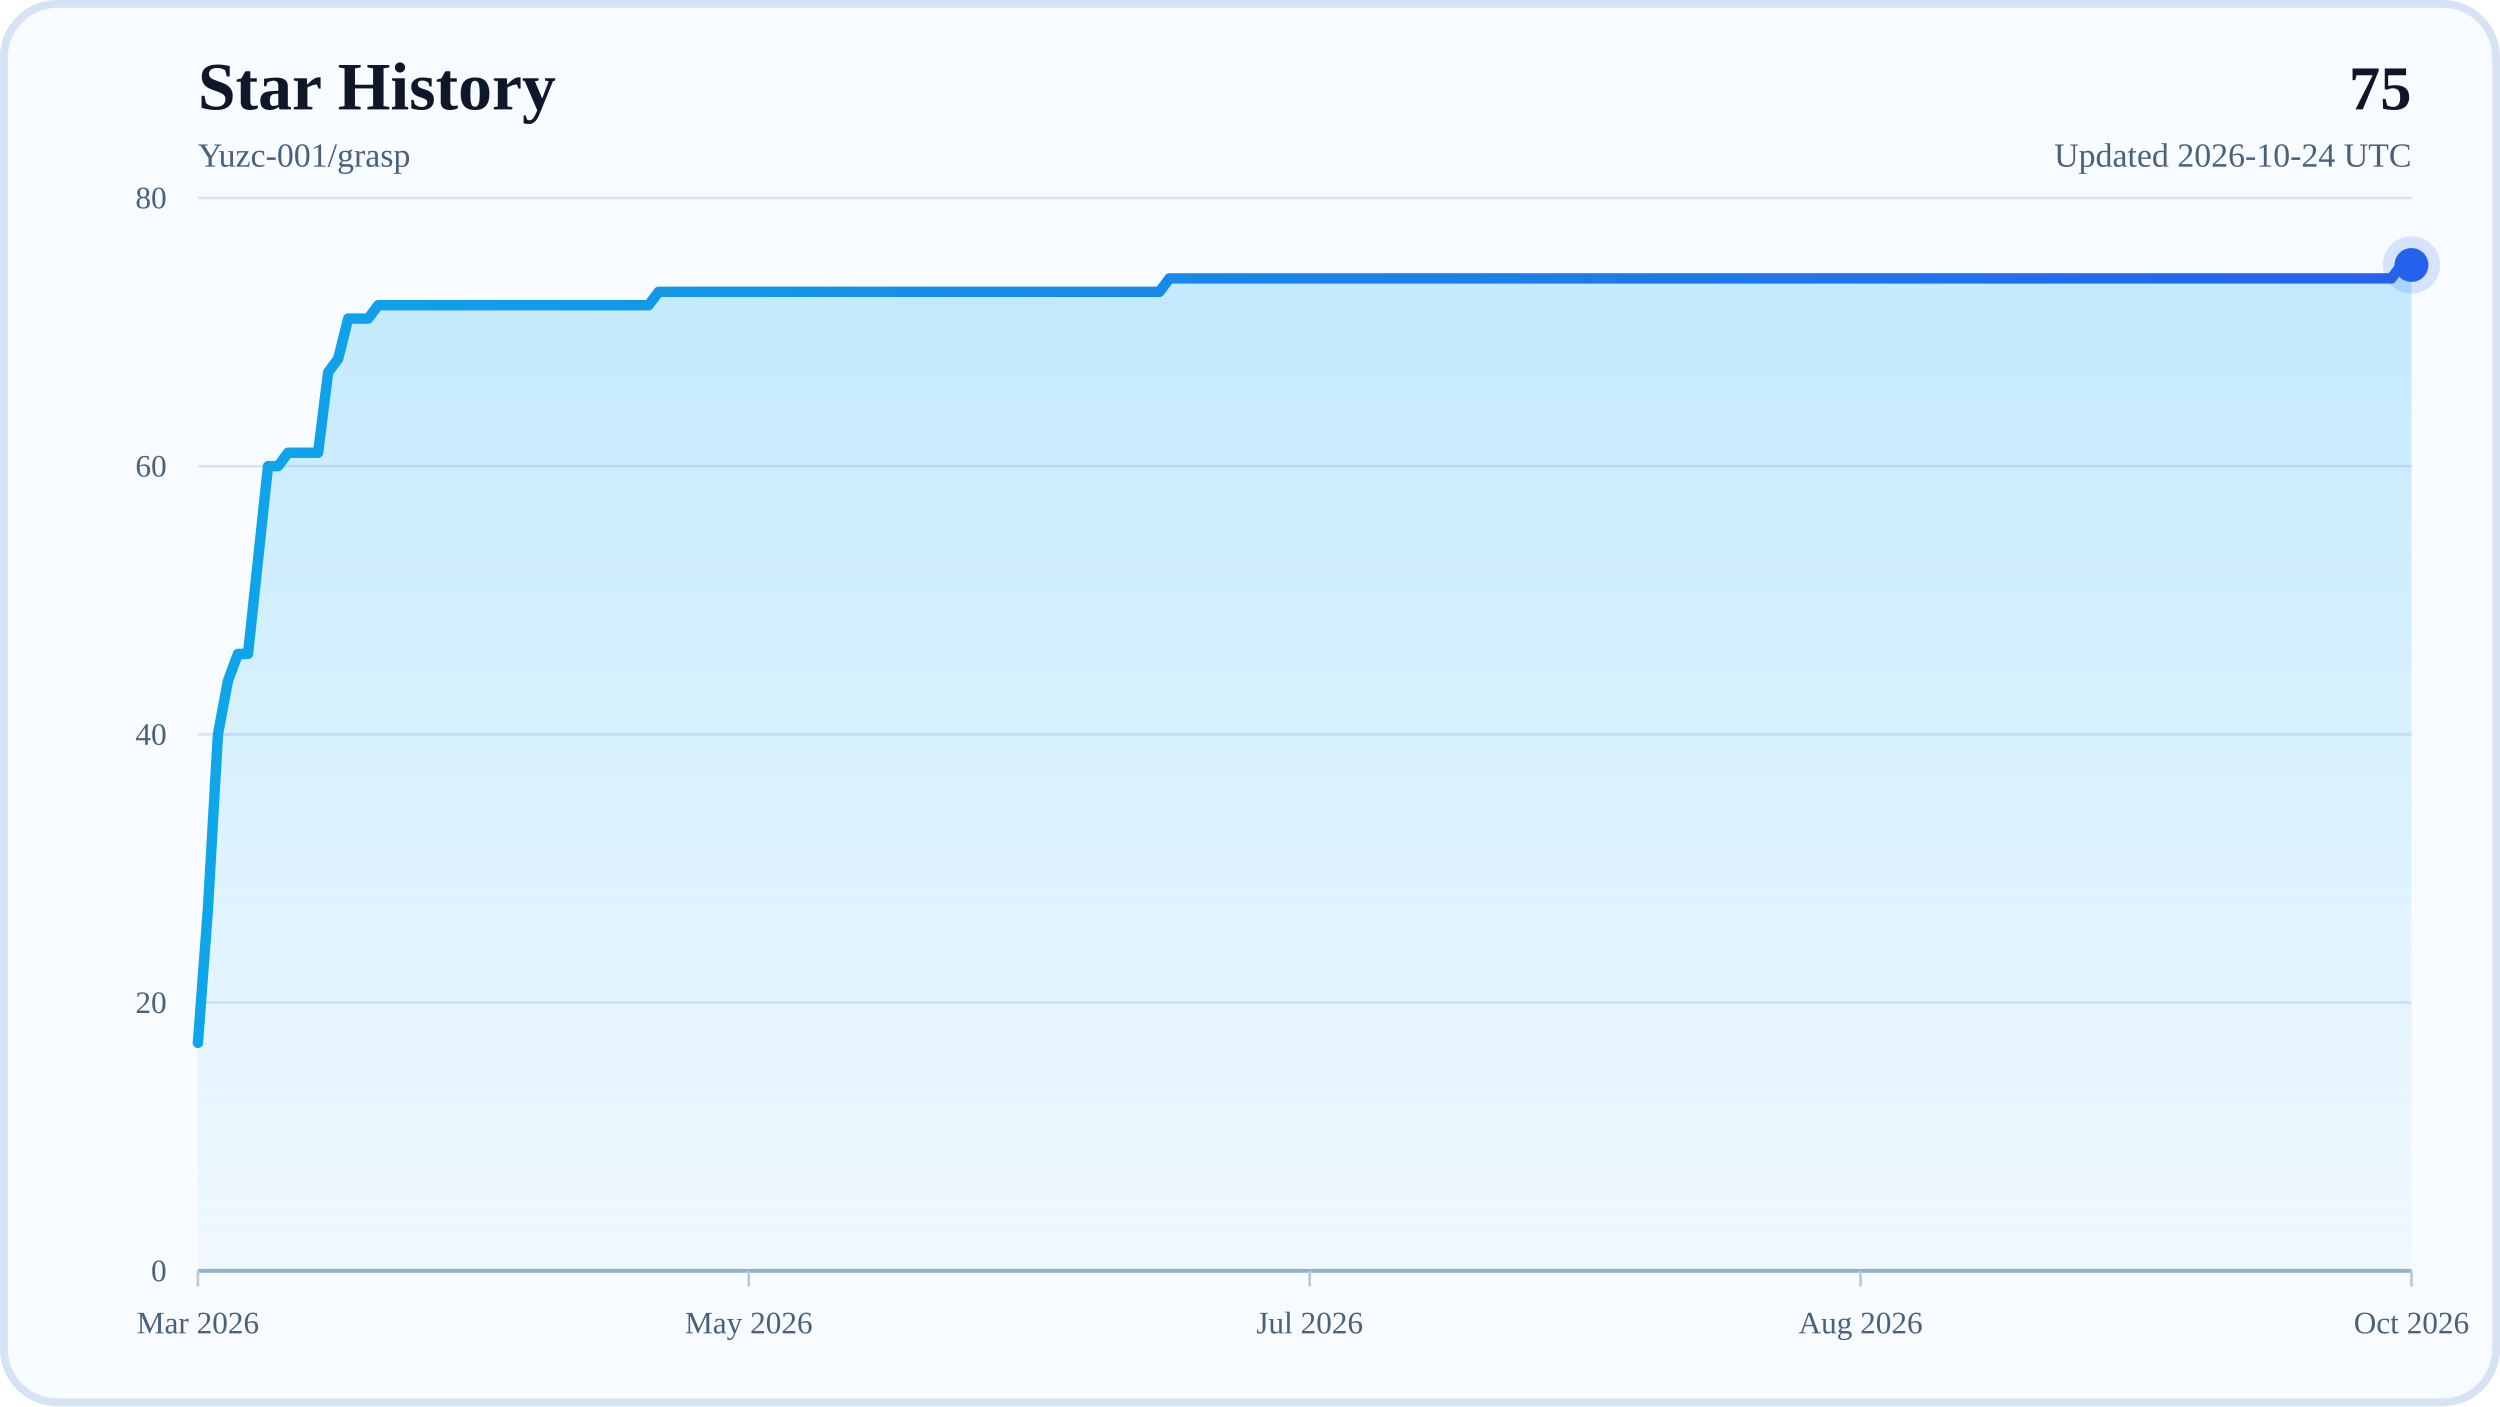
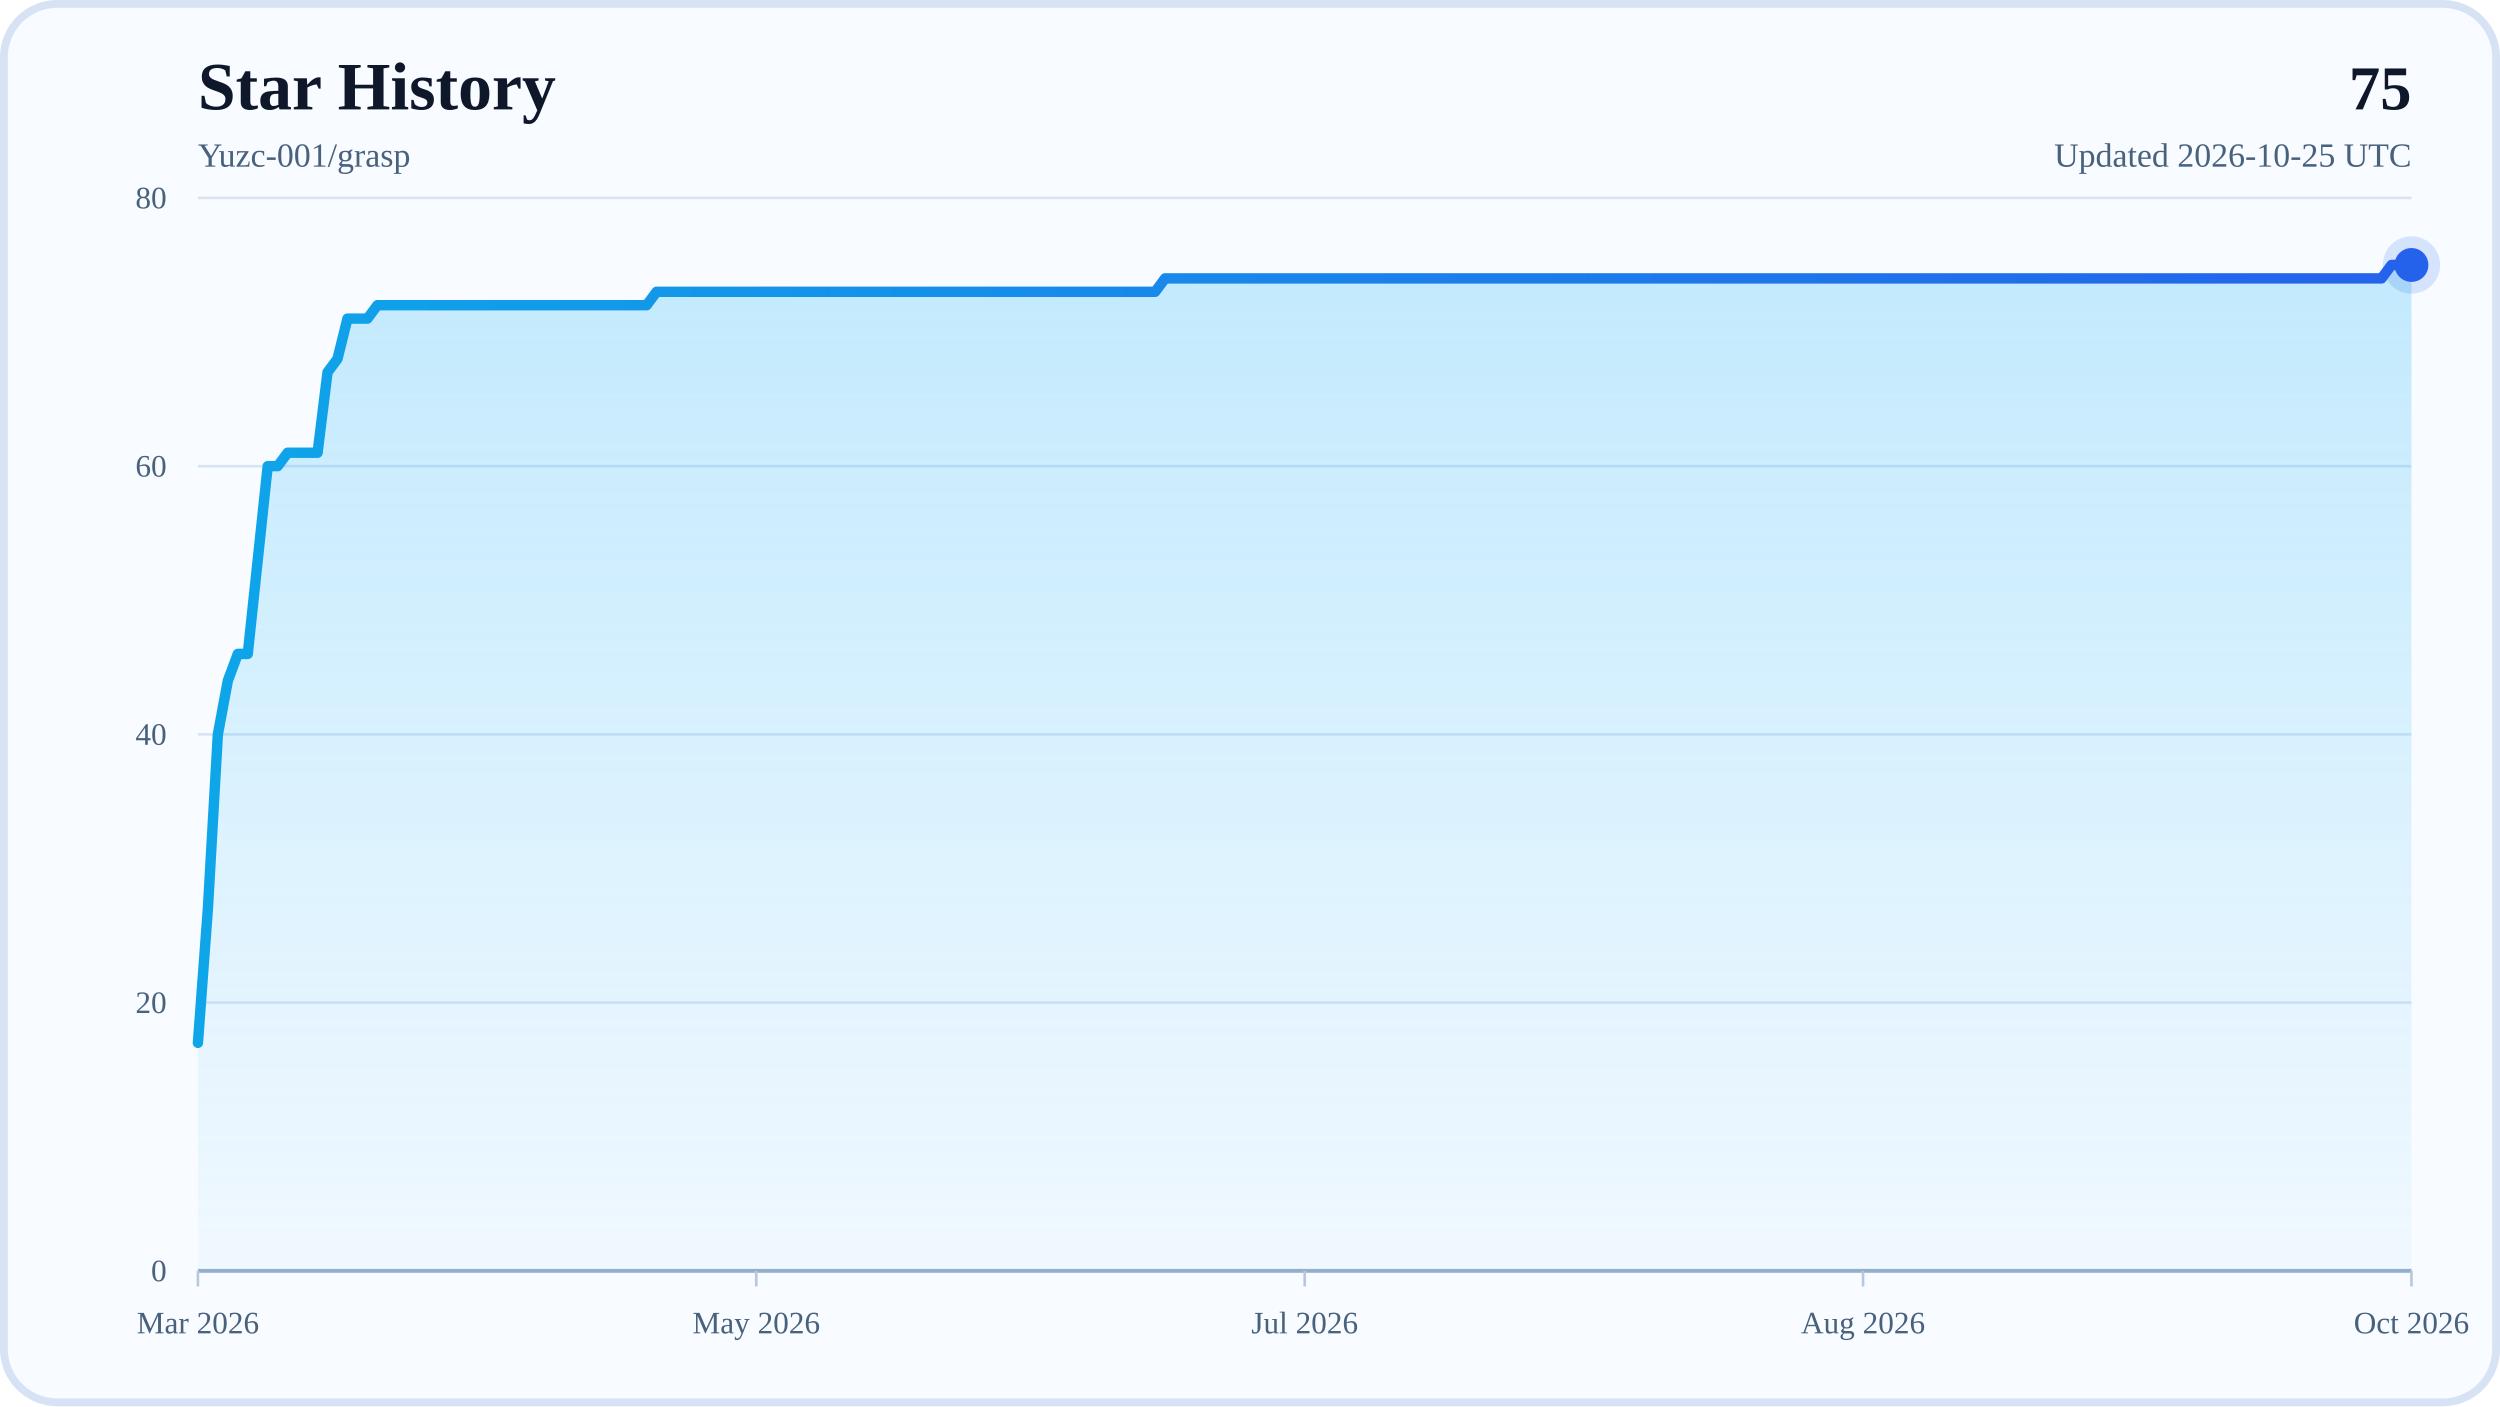
<svg xmlns="http://www.w3.org/2000/svg" width="960" height="540" viewBox="0 0 960 540" role="img" aria-labelledby="title desc">
  <defs>
    <linearGradient id="areaFill" x1="0" y1="0" x2="0" y2="1">
      <stop offset="0%" stop-color="#38BDF8" stop-opacity="0.28" />
      <stop offset="100%" stop-color="#38BDF8" stop-opacity="0.04" />
    </linearGradient>
    <linearGradient id="lineStroke" x1="0" y1="0" x2="1" y2="0">
      <stop offset="0%" stop-color="#0EA5E9" />
      <stop offset="100%" stop-color="#2563EB" />
    </linearGradient>
  </defs>
  <rect x="0" y="0" width="960" height="540" rx="22" fill="#F8FBFF" />
  <rect x="1.5" y="1.5" width="957" height="537" rx="20.5" fill="none" stroke="#D7E3F4" stroke-width="3" />
  <text x="76" y="42" font-size="26" font-weight="700" fill="#0F172A">Star History</text>
  <text x="76" y="64" font-size="13" fill="#48617D">Yuzc-001/grasp</text>
  <text x="926" y="42" text-anchor="end" font-size="24" font-weight="700" fill="#0F172A">75</text>
-   <text x="926" y="64" text-anchor="end" font-size="13" fill="#48617D">Updated 2026-10-24 UTC</text>
+   <text x="926" y="64" text-anchor="end" font-size="13" fill="#48617D">Updated 2026-10-25 UTC</text>
  <line x1="76" y1="488" x2="926" y2="488" stroke="#D7E3F4" stroke-width="1" />
  <text x="64" y="492" text-anchor="end" font-size="12" fill="#48617D">0</text>
  <line x1="76" y1="385" x2="926" y2="385" stroke="#D7E3F4" stroke-width="1" />
  <text x="64" y="389" text-anchor="end" font-size="12" fill="#48617D">20</text>
  <line x1="76" y1="282" x2="926" y2="282" stroke="#D7E3F4" stroke-width="1" />
  <text x="64" y="286" text-anchor="end" font-size="12" fill="#48617D">40</text>
  <line x1="76" y1="179" x2="926" y2="179" stroke="#D7E3F4" stroke-width="1" />
  <text x="64" y="183" text-anchor="end" font-size="12" fill="#48617D">60</text>
  <line x1="76" y1="76" x2="926" y2="76" stroke="#D7E3F4" stroke-width="1" />
  <text x="64" y="80" text-anchor="end" font-size="12" fill="#48617D">80</text>
  <line x1="76" y1="488" x2="926" y2="488" stroke="#94AFCB" stroke-width="1.5" />
  <line x1="76" y1="488" x2="76" y2="494" stroke="#B6C8DE" stroke-width="1" />
  <text x="76" y="512" text-anchor="middle" font-size="12" fill="#48617D">Mar 2026</text>
-   <line x1="287.54" y1="488" x2="287.54" y2="494" stroke="#B6C8DE" stroke-width="1" />
-   <text x="287.54" y="512" text-anchor="middle" font-size="12" fill="#48617D">May 2026</text>
-   <line x1="502.92" y1="488" x2="502.92" y2="494" stroke="#B6C8DE" stroke-width="1" />
-   <text x="502.92" y="512" text-anchor="middle" font-size="12" fill="#48617D">Jul 2026</text>
-   <line x1="714.46" y1="488" x2="714.46" y2="494" stroke="#B6C8DE" stroke-width="1" />
-   <text x="714.46" y="512" text-anchor="middle" font-size="12" fill="#48617D">Aug 2026</text>
+   <line x1="290.41" y1="488" x2="290.41" y2="494" stroke="#B6C8DE" stroke-width="1" />
+   <text x="290.41" y="512" text-anchor="middle" font-size="12" fill="#48617D">May 2026</text>
+   <line x1="501" y1="488" x2="501" y2="494" stroke="#B6C8DE" stroke-width="1" />
+   <text x="501" y="512" text-anchor="middle" font-size="12" fill="#48617D">Jul 2026</text>
+   <line x1="715.41" y1="488" x2="715.41" y2="494" stroke="#B6C8DE" stroke-width="1" />
+   <text x="715.41" y="512" text-anchor="middle" font-size="12" fill="#48617D">Aug 2026</text>
  <line x1="926" y1="488" x2="926" y2="494" stroke="#B6C8DE" stroke-width="1" />
  <text x="926" y="512" text-anchor="middle" font-size="12" fill="#48617D">Oct 2026</text>
-   <polygon points="76,488 76,400.45 79.85,348.95 83.69,282 87.54,261.4 91.38,251.1 95.23,251.1 99.08,215.05 102.92,179 106.77,179 110.62,173.85 114.46,173.85 118.31,173.85 122.15,173.85 126,142.95 129.85,137.8 133.69,122.35 137.54,122.35 141.38,122.35 145.23,117.2 149.08,117.2 152.92,117.2 156.77,117.2 160.62,117.2 164.46,117.2 168.31,117.2 172.15,117.2 176,117.2 179.85,117.2 183.69,117.2 187.54,117.2 191.38,117.2 195.23,117.2 199.08,117.2 202.92,117.2 206.77,117.2 210.62,117.2 214.46,117.2 218.31,117.2 222.15,117.2 226,117.2 229.85,117.2 233.69,117.2 237.54,117.2 241.38,117.2 245.23,117.2 249.08,117.2 252.92,112.05 256.77,112.05 260.62,112.05 264.46,112.05 268.31,112.05 272.15,112.05 276,112.05 279.85,112.05 283.69,112.05 287.54,112.05 291.38,112.05 295.23,112.05 299.08,112.05 302.92,112.05 306.77,112.05 310.62,112.05 314.46,112.05 318.31,112.05 322.15,112.05 326,112.05 329.85,112.05 333.69,112.05 337.54,112.05 341.38,112.05 345.23,112.05 349.08,112.05 352.92,112.05 356.77,112.05 360.62,112.05 364.46,112.05 368.31,112.05 372.15,112.05 376,112.05 379.85,112.05 383.69,112.05 387.54,112.05 391.38,112.05 395.23,112.05 399.08,112.05 402.92,112.05 406.77,112.05 410.62,112.05 414.46,112.05 418.31,112.05 422.15,112.05 426,112.05 429.85,112.05 433.69,112.05 437.54,112.05 441.38,112.05 445.23,112.05 449.08,106.9 452.92,106.9 456.77,106.9 460.62,106.9 464.46,106.9 468.31,106.9 472.15,106.9 476,106.9 479.85,106.9 483.69,106.9 487.54,106.9 491.38,106.9 495.23,106.9 499.08,106.9 502.92,106.9 506.77,106.9 510.62,106.9 514.46,106.9 518.31,106.9 522.15,106.9 526,106.9 529.85,106.9 533.69,106.9 537.54,106.9 541.38,106.9 545.23,106.9 549.08,106.9 552.92,106.9 556.77,106.9 560.62,106.9 564.46,106.9 568.31,106.9 572.15,106.9 576,106.9 579.85,106.9 583.69,106.9 587.54,106.9 591.38,106.9 595.23,106.9 599.08,106.9 602.92,106.9 606.77,106.9 610.62,106.9 614.46,106.9 618.31,106.9 622.15,106.9 626,106.9 629.85,106.9 633.69,106.9 637.54,106.9 641.38,106.9 645.23,106.9 649.08,106.9 652.92,106.9 656.77,106.9 660.62,106.9 664.46,106.9 668.31,106.9 672.15,106.9 676,106.9 679.85,106.9 683.69,106.9 687.54,106.9 691.38,106.9 695.23,106.9 699.08,106.9 702.92,106.9 706.77,106.9 710.62,106.9 714.46,106.9 718.31,106.9 722.15,106.9 726,106.9 729.85,106.9 733.69,106.9 737.54,106.9 741.38,106.9 745.23,106.9 749.08,106.9 752.92,106.9 756.77,106.9 760.62,106.9 764.46,106.9 768.31,106.9 772.15,106.9 776,106.9 779.85,106.9 783.69,106.9 787.54,106.9 791.38,106.9 795.23,106.9 799.08,106.9 802.92,106.9 806.77,106.9 810.62,106.9 814.46,106.9 818.31,106.9 822.15,106.9 826,106.9 829.85,106.9 833.69,106.9 837.54,106.9 841.38,106.9 845.23,106.9 849.08,106.9 852.92,106.9 856.77,106.9 860.62,106.9 864.46,106.9 868.31,106.9 872.15,106.9 876,106.9 879.85,106.9 883.69,106.9 887.54,106.9 891.38,106.9 895.23,106.9 899.08,106.9 902.92,106.9 906.77,106.9 910.62,106.9 914.46,106.9 918.31,106.9 922.15,101.75 926,101.75 926,488" fill="url(#areaFill)" />
-   <polyline points="76,400.45 79.85,348.95 83.69,282 87.54,261.4 91.38,251.1 95.23,251.1 99.08,215.05 102.92,179 106.77,179 110.62,173.85 114.46,173.85 118.31,173.85 122.15,173.85 126,142.95 129.85,137.8 133.69,122.35 137.54,122.35 141.38,122.35 145.23,117.2 149.08,117.2 152.92,117.2 156.77,117.2 160.62,117.2 164.46,117.2 168.31,117.2 172.15,117.2 176,117.2 179.85,117.2 183.69,117.2 187.54,117.2 191.38,117.2 195.23,117.2 199.08,117.2 202.92,117.2 206.77,117.2 210.62,117.2 214.46,117.2 218.31,117.2 222.15,117.2 226,117.2 229.85,117.2 233.69,117.2 237.54,117.2 241.38,117.2 245.23,117.2 249.08,117.2 252.92,112.05 256.77,112.05 260.62,112.05 264.46,112.05 268.31,112.05 272.15,112.05 276,112.05 279.85,112.05 283.69,112.05 287.54,112.05 291.38,112.05 295.23,112.05 299.08,112.05 302.92,112.05 306.77,112.05 310.62,112.05 314.46,112.05 318.31,112.05 322.15,112.05 326,112.05 329.85,112.05 333.69,112.05 337.54,112.05 341.38,112.05 345.23,112.05 349.08,112.05 352.92,112.05 356.77,112.05 360.62,112.05 364.46,112.05 368.31,112.05 372.15,112.05 376,112.05 379.85,112.05 383.69,112.05 387.54,112.05 391.38,112.05 395.23,112.05 399.08,112.05 402.92,112.05 406.77,112.05 410.62,112.05 414.46,112.05 418.31,112.05 422.15,112.05 426,112.05 429.85,112.05 433.69,112.05 437.54,112.05 441.38,112.05 445.23,112.05 449.08,106.9 452.92,106.9 456.77,106.9 460.62,106.9 464.46,106.9 468.31,106.9 472.15,106.9 476,106.9 479.85,106.9 483.69,106.9 487.54,106.9 491.38,106.9 495.23,106.9 499.08,106.9 502.92,106.9 506.77,106.9 510.62,106.9 514.46,106.9 518.31,106.9 522.15,106.9 526,106.9 529.85,106.9 533.69,106.9 537.54,106.9 541.38,106.9 545.23,106.9 549.08,106.9 552.92,106.9 556.77,106.9 560.62,106.9 564.46,106.9 568.31,106.9 572.15,106.9 576,106.9 579.85,106.9 583.69,106.9 587.54,106.9 591.38,106.9 595.23,106.9 599.08,106.9 602.92,106.9 606.77,106.9 610.62,106.9 614.46,106.9 618.31,106.9 622.15,106.9 626,106.9 629.85,106.9 633.69,106.9 637.54,106.9 641.38,106.9 645.23,106.9 649.08,106.9 652.92,106.9 656.77,106.9 660.62,106.9 664.46,106.9 668.31,106.9 672.15,106.9 676,106.9 679.85,106.9 683.69,106.9 687.54,106.9 691.38,106.9 695.23,106.9 699.08,106.9 702.92,106.9 706.77,106.9 710.62,106.9 714.46,106.9 718.31,106.9 722.15,106.9 726,106.9 729.85,106.9 733.69,106.9 737.54,106.9 741.38,106.9 745.23,106.9 749.08,106.9 752.92,106.9 756.77,106.9 760.62,106.9 764.46,106.9 768.31,106.9 772.15,106.9 776,106.9 779.85,106.9 783.69,106.9 787.54,106.9 791.38,106.9 795.23,106.9 799.08,106.9 802.92,106.9 806.77,106.9 810.62,106.9 814.46,106.9 818.31,106.9 822.15,106.9 826,106.9 829.85,106.9 833.69,106.9 837.54,106.9 841.38,106.9 845.23,106.9 849.08,106.9 852.92,106.9 856.77,106.9 860.62,106.9 864.46,106.9 868.31,106.9 872.15,106.9 876,106.9 879.85,106.9 883.69,106.9 887.54,106.9 891.38,106.9 895.23,106.9 899.08,106.9 902.92,106.9 906.77,106.9 910.62,106.9 914.46,106.9 918.31,106.9 922.15,101.75 926,101.75" fill="none" stroke="url(#lineStroke)" stroke-width="4" stroke-linecap="round" stroke-linejoin="round" />
+   <polygon points="76,488 76,400.45 79.83,348.95 83.66,282 87.49,261.4 91.32,251.1 95.14,251.1 98.97,215.05 102.8,179 106.63,179 110.46,173.85 114.29,173.85 118.12,173.85 121.95,173.85 125.77,142.95 129.6,137.8 133.43,122.35 137.26,122.35 141.09,122.35 144.92,117.2 148.75,117.2 152.58,117.2 156.41,117.2 160.23,117.2 164.06,117.2 167.89,117.2 171.72,117.2 175.55,117.2 179.38,117.2 183.21,117.2 187.04,117.2 190.86,117.2 194.69,117.2 198.52,117.2 202.35,117.2 206.18,117.2 210.01,117.2 213.84,117.2 217.67,117.2 221.5,117.2 225.32,117.2 229.15,117.2 232.98,117.2 236.81,117.2 240.64,117.2 244.47,117.2 248.3,117.2 252.13,112.05 255.95,112.05 259.78,112.05 263.61,112.05 267.44,112.05 271.27,112.05 275.1,112.05 278.93,112.05 282.76,112.05 286.59,112.05 290.41,112.05 294.24,112.05 298.07,112.05 301.9,112.05 305.73,112.05 309.56,112.05 313.39,112.05 317.22,112.05 321.05,112.05 324.87,112.05 328.7,112.05 332.53,112.05 336.36,112.05 340.19,112.05 344.02,112.05 347.85,112.05 351.68,112.05 355.5,112.05 359.33,112.05 363.16,112.05 366.99,112.05 370.82,112.05 374.65,112.05 378.48,112.05 382.31,112.05 386.14,112.05 389.96,112.05 393.79,112.05 397.62,112.05 401.45,112.05 405.28,112.05 409.11,112.05 412.94,112.05 416.77,112.05 420.59,112.05 424.42,112.05 428.25,112.05 432.08,112.05 435.91,112.05 439.74,112.05 443.57,112.05 447.4,106.9 451.23,106.9 455.05,106.9 458.88,106.9 462.71,106.9 466.54,106.9 470.37,106.9 474.2,106.9 478.03,106.9 481.86,106.9 485.68,106.9 489.51,106.9 493.34,106.9 497.17,106.9 501,106.9 504.83,106.9 508.66,106.9 512.49,106.9 516.32,106.9 520.14,106.9 523.97,106.9 527.8,106.9 531.63,106.9 535.46,106.9 539.29,106.9 543.12,106.9 546.95,106.9 550.77,106.9 554.6,106.9 558.43,106.9 562.26,106.9 566.09,106.9 569.92,106.9 573.75,106.9 577.58,106.9 581.41,106.9 585.23,106.9 589.06,106.9 592.89,106.9 596.72,106.9 600.55,106.9 604.38,106.9 608.21,106.9 612.04,106.9 615.86,106.9 619.69,106.9 623.52,106.9 627.35,106.9 631.18,106.9 635.01,106.9 638.84,106.9 642.67,106.9 646.5,106.9 650.32,106.9 654.15,106.9 657.98,106.9 661.81,106.9 665.64,106.9 669.47,106.9 673.3,106.9 677.13,106.9 680.95,106.9 684.78,106.9 688.61,106.9 692.44,106.9 696.27,106.9 700.1,106.9 703.93,106.9 707.76,106.9 711.59,106.9 715.41,106.9 719.24,106.9 723.07,106.9 726.9,106.9 730.73,106.9 734.56,106.9 738.39,106.9 742.22,106.9 746.05,106.9 749.87,106.9 753.7,106.9 757.53,106.9 761.36,106.9 765.19,106.9 769.02,106.9 772.85,106.9 776.68,106.9 780.5,106.9 784.33,106.9 788.16,106.9 791.99,106.9 795.82,106.9 799.65,106.9 803.48,106.9 807.31,106.9 811.14,106.9 814.96,106.9 818.79,106.9 822.62,106.9 826.45,106.9 830.28,106.9 834.11,106.9 837.94,106.9 841.77,106.9 845.59,106.9 849.42,106.9 853.25,106.9 857.08,106.9 860.91,106.9 864.74,106.9 868.57,106.9 872.4,106.9 876.23,106.9 880.05,106.9 883.88,106.9 887.71,106.9 891.54,106.9 895.37,106.9 899.2,106.9 903.03,106.9 906.86,106.9 910.68,106.9 914.51,106.9 918.34,101.75 922.17,101.75 926,101.75 926,488" fill="url(#areaFill)" />
+   <polyline points="76,400.45 79.83,348.95 83.66,282 87.49,261.4 91.32,251.1 95.14,251.1 98.97,215.05 102.8,179 106.63,179 110.46,173.85 114.29,173.85 118.12,173.85 121.95,173.85 125.77,142.95 129.6,137.8 133.43,122.35 137.26,122.35 141.09,122.35 144.92,117.2 148.75,117.2 152.58,117.2 156.41,117.2 160.23,117.2 164.06,117.2 167.89,117.2 171.72,117.2 175.55,117.2 179.38,117.2 183.21,117.2 187.04,117.2 190.86,117.2 194.69,117.2 198.52,117.2 202.35,117.2 206.18,117.2 210.01,117.2 213.84,117.2 217.67,117.2 221.5,117.2 225.32,117.2 229.15,117.2 232.98,117.2 236.81,117.2 240.64,117.2 244.47,117.2 248.3,117.2 252.13,112.05 255.95,112.05 259.78,112.05 263.61,112.05 267.44,112.05 271.27,112.05 275.1,112.05 278.93,112.05 282.76,112.05 286.59,112.05 290.41,112.05 294.24,112.05 298.07,112.05 301.9,112.05 305.73,112.05 309.56,112.05 313.39,112.05 317.22,112.05 321.05,112.05 324.87,112.05 328.7,112.05 332.53,112.05 336.36,112.05 340.19,112.05 344.02,112.05 347.85,112.05 351.68,112.05 355.5,112.05 359.33,112.05 363.16,112.05 366.99,112.05 370.82,112.05 374.65,112.05 378.48,112.05 382.31,112.05 386.14,112.05 389.96,112.05 393.79,112.05 397.62,112.05 401.45,112.05 405.28,112.05 409.11,112.05 412.94,112.05 416.77,112.05 420.59,112.05 424.42,112.05 428.25,112.05 432.08,112.05 435.91,112.05 439.74,112.05 443.57,112.05 447.4,106.9 451.23,106.9 455.05,106.9 458.88,106.9 462.71,106.9 466.54,106.9 470.37,106.9 474.2,106.9 478.03,106.9 481.86,106.9 485.68,106.9 489.51,106.9 493.34,106.9 497.17,106.9 501,106.9 504.83,106.9 508.66,106.9 512.49,106.9 516.32,106.9 520.14,106.9 523.97,106.9 527.8,106.9 531.63,106.9 535.46,106.9 539.29,106.9 543.12,106.9 546.95,106.9 550.77,106.9 554.6,106.9 558.43,106.9 562.26,106.9 566.09,106.9 569.92,106.9 573.75,106.9 577.58,106.9 581.41,106.9 585.23,106.9 589.06,106.9 592.89,106.9 596.72,106.9 600.55,106.9 604.38,106.9 608.21,106.9 612.04,106.9 615.86,106.9 619.69,106.9 623.52,106.9 627.35,106.9 631.18,106.9 635.01,106.9 638.84,106.9 642.67,106.9 646.5,106.9 650.32,106.9 654.15,106.9 657.98,106.9 661.81,106.9 665.64,106.9 669.47,106.9 673.3,106.9 677.13,106.9 680.95,106.9 684.78,106.9 688.61,106.9 692.44,106.9 696.27,106.9 700.1,106.9 703.93,106.9 707.76,106.9 711.59,106.9 715.41,106.9 719.24,106.9 723.07,106.9 726.9,106.9 730.73,106.9 734.56,106.9 738.39,106.9 742.22,106.9 746.05,106.9 749.87,106.9 753.7,106.9 757.53,106.9 761.36,106.9 765.19,106.9 769.02,106.9 772.85,106.9 776.68,106.9 780.5,106.9 784.33,106.9 788.16,106.9 791.99,106.9 795.82,106.9 799.65,106.9 803.48,106.9 807.31,106.9 811.14,106.9 814.96,106.9 818.79,106.9 822.62,106.9 826.45,106.9 830.28,106.9 834.11,106.9 837.94,106.9 841.77,106.9 845.59,106.9 849.42,106.9 853.25,106.9 857.08,106.9 860.91,106.9 864.74,106.9 868.57,106.9 872.4,106.9 876.23,106.9 880.05,106.9 883.88,106.9 887.71,106.9 891.54,106.9 895.37,106.9 899.2,106.9 903.03,106.9 906.86,106.9 910.68,106.9 914.51,106.9 918.34,101.75 922.17,101.75 926,101.75" fill="none" stroke="url(#lineStroke)" stroke-width="4" stroke-linecap="round" stroke-linejoin="round" />
  <circle cx="926" cy="101.75" r="6.5" fill="#2563EB" />
  <circle cx="926" cy="101.75" r="11" fill="#2563EB" fill-opacity="0.16" />
</svg>
